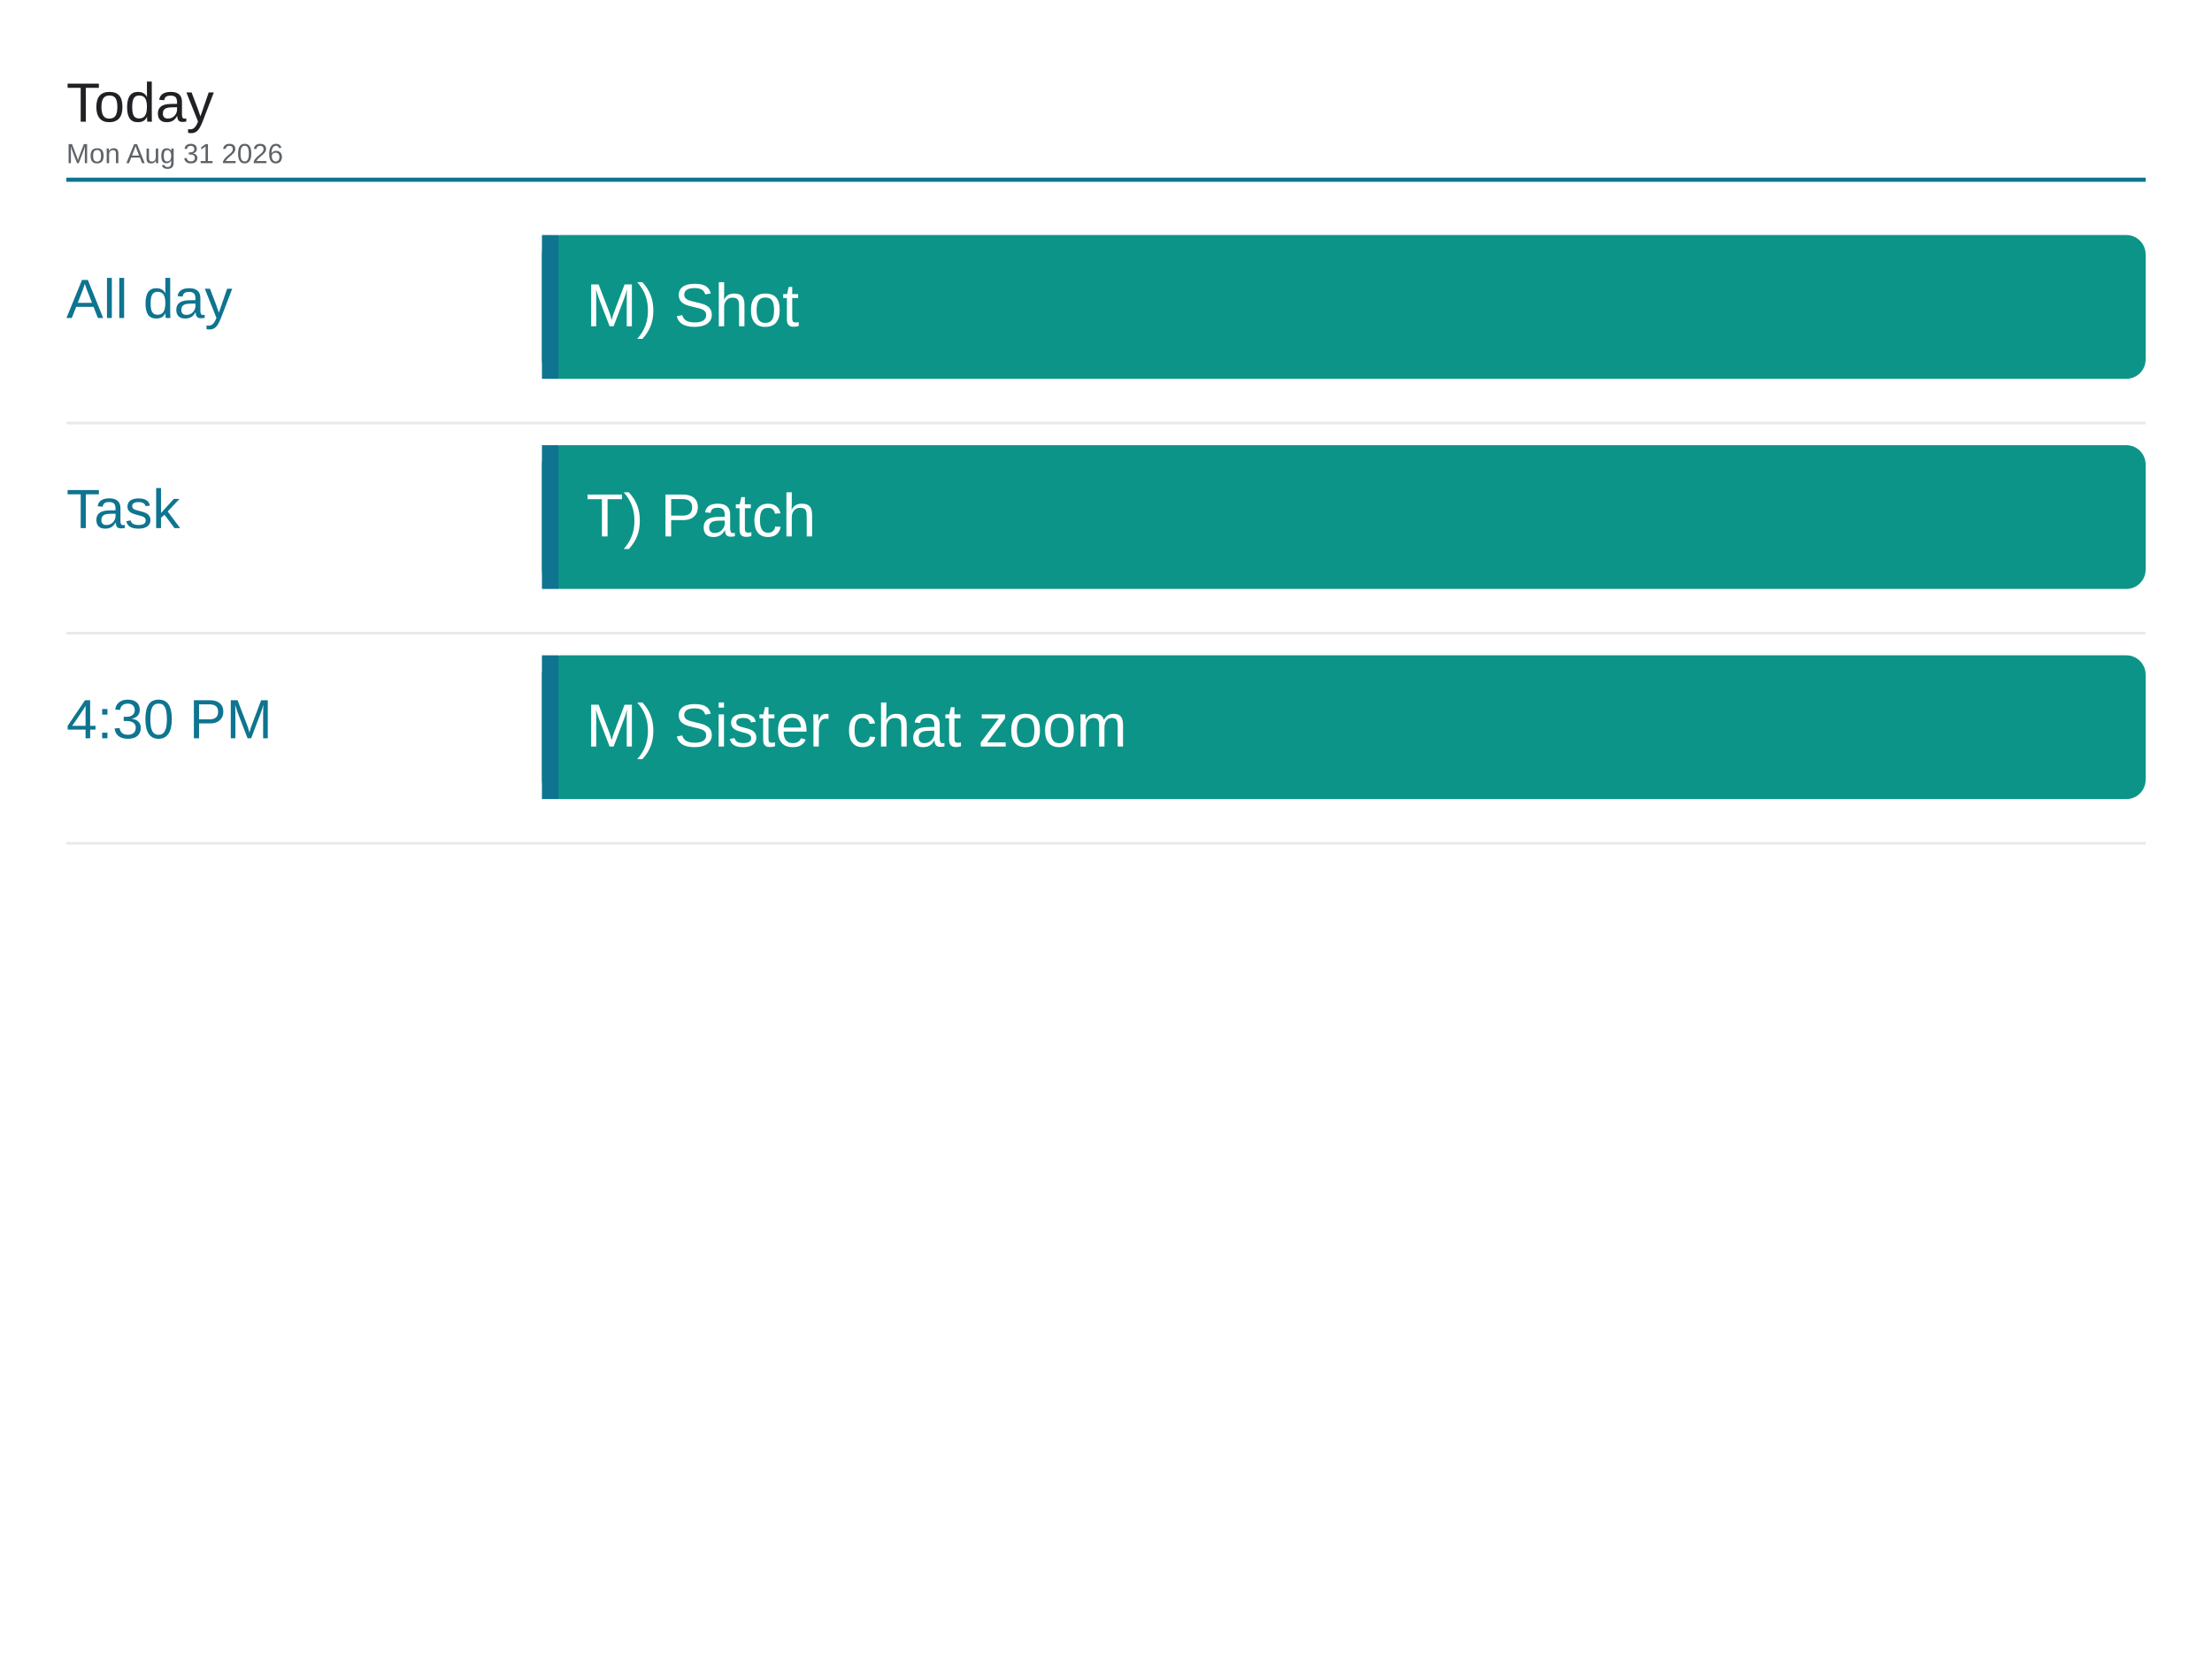
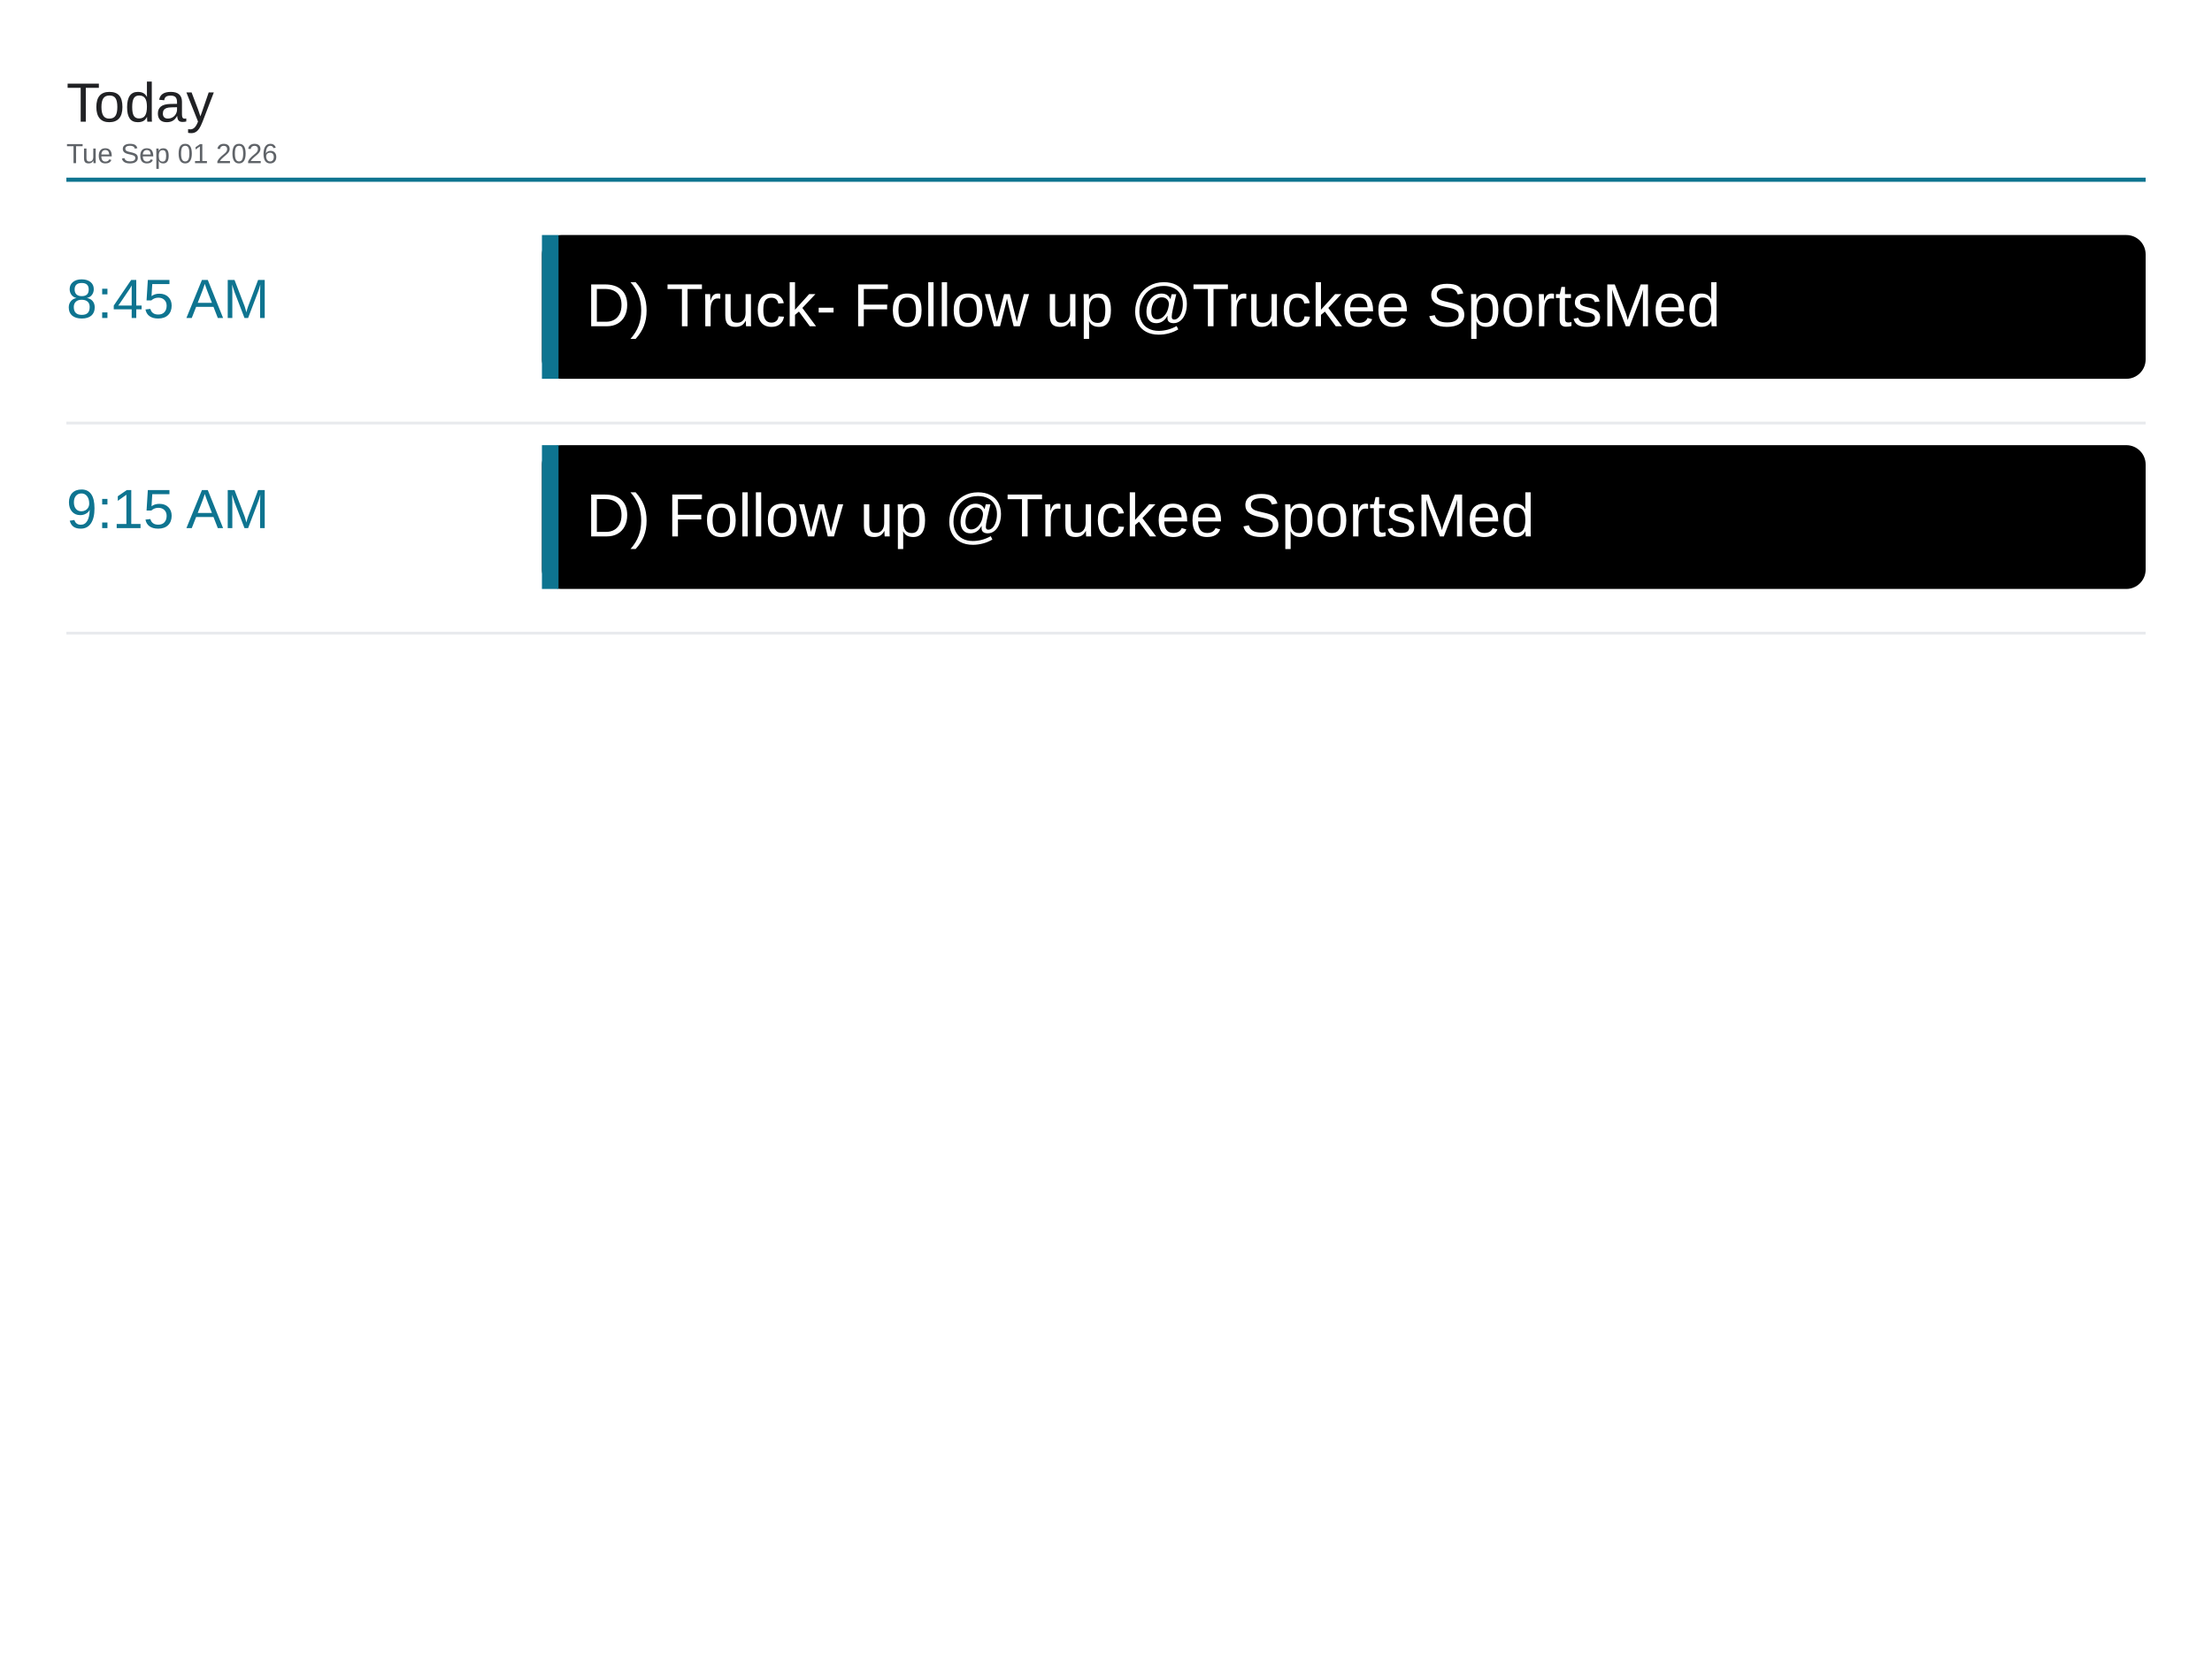
<svg xmlns="http://www.w3.org/2000/svg" viewBox="0 0 1600 1200" width="1600" height="1200">
  <rect x="0" y="0" width="1600" height="1200" fill="#ffffff" />
  <text x="48" y="88" font-family="Arial, Helvetica, sans-serif" font-size="40" font-weight="500" fill="#202124">Today</text>
-   <text x="48" y="118" font-family="Arial, Helvetica, sans-serif" font-size="20" fill="#5f6368">Mon Aug 31 2026</text>
+   <text x="48" y="118" font-family="Arial, Helvetica, sans-serif" font-size="20" fill="#5f6368">Tue Sep 01 2026</text>
  <line x1="48" y1="130" x2="1552" y2="130" stroke="#0e7490" stroke-width="3" />
-   <text x="48" y="230" font-family="Arial, Helvetica, sans-serif" font-size="40" font-weight="500" fill="#0e7490">All day</text>
-   <rect x="392" y="170" width="1160" height="104" rx="14" fill="#0d9488" />
+   <text x="48" y="230" font-family="Arial, Helvetica, sans-serif" font-size="40" font-weight="500" fill="#0e7490">8:45 AM</text>
+   <rect x="392" y="170" width="1160" height="104" rx="14" fill="#000000" />
  <rect x="392" y="170" width="12" height="104" fill="#0e7490" />
-   <text x="424" y="236" font-family="Arial, Helvetica, sans-serif" font-size="44" fill="#ffffff">M) Shot</text>
+   <text x="424" y="236" font-family="Arial, Helvetica, sans-serif" font-size="44" fill="#ffffff">D) Truck- Follow up @Truckee SportsMed</text>
  <line x1="48" y1="306" x2="1552" y2="306" stroke="#e8eaed" stroke-width="2" />
-   <text x="48" y="382" font-family="Arial, Helvetica, sans-serif" font-size="40" font-weight="500" fill="#0e7490">Task</text>
-   <rect x="392" y="322" width="1160" height="104" rx="14" fill="#0d9488" />
+   <text x="48" y="382" font-family="Arial, Helvetica, sans-serif" font-size="40" font-weight="500" fill="#0e7490">9:15 AM</text>
+   <rect x="392" y="322" width="1160" height="104" rx="14" fill="#000000" />
  <rect x="392" y="322" width="12" height="104" fill="#0e7490" />
-   <text x="424" y="388" font-family="Arial, Helvetica, sans-serif" font-size="44" fill="#ffffff">T) Patch</text>
+   <text x="424" y="388" font-family="Arial, Helvetica, sans-serif" font-size="44" fill="#ffffff">D) Follow up @Truckee SportsMed</text>
  <line x1="48" y1="458" x2="1552" y2="458" stroke="#e8eaed" stroke-width="2" />
-   <text x="48" y="534" font-family="Arial, Helvetica, sans-serif" font-size="40" font-weight="500" fill="#0e7490">4:30 PM</text>
-   <rect x="392" y="474" width="1160" height="104" rx="14" fill="#0d9488" />
-   <rect x="392" y="474" width="12" height="104" fill="#0e7490" />
-   <text x="424" y="540" font-family="Arial, Helvetica, sans-serif" font-size="44" fill="#ffffff">M) Sister chat zoom</text>
-   <line x1="48" y1="610" x2="1552" y2="610" stroke="#e8eaed" stroke-width="2" />
</svg>
